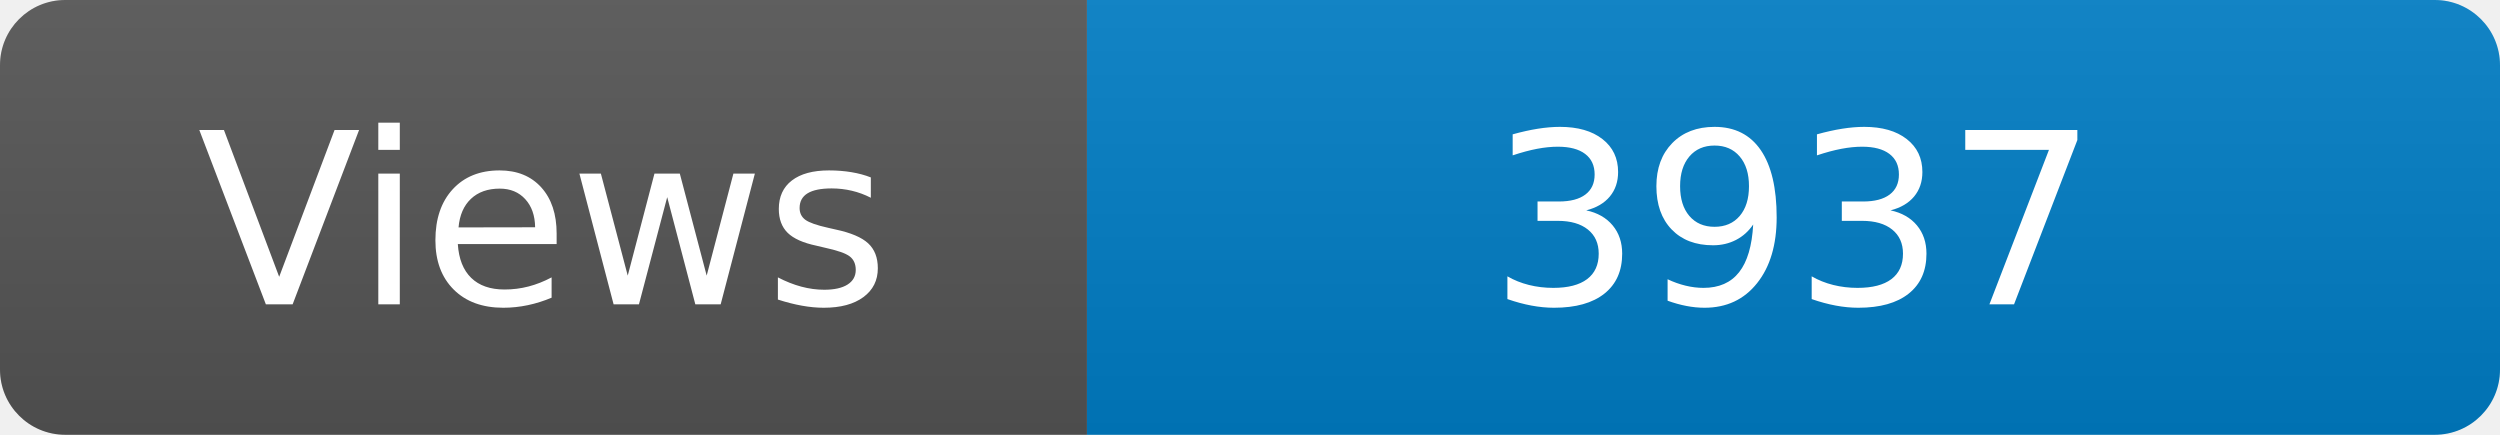
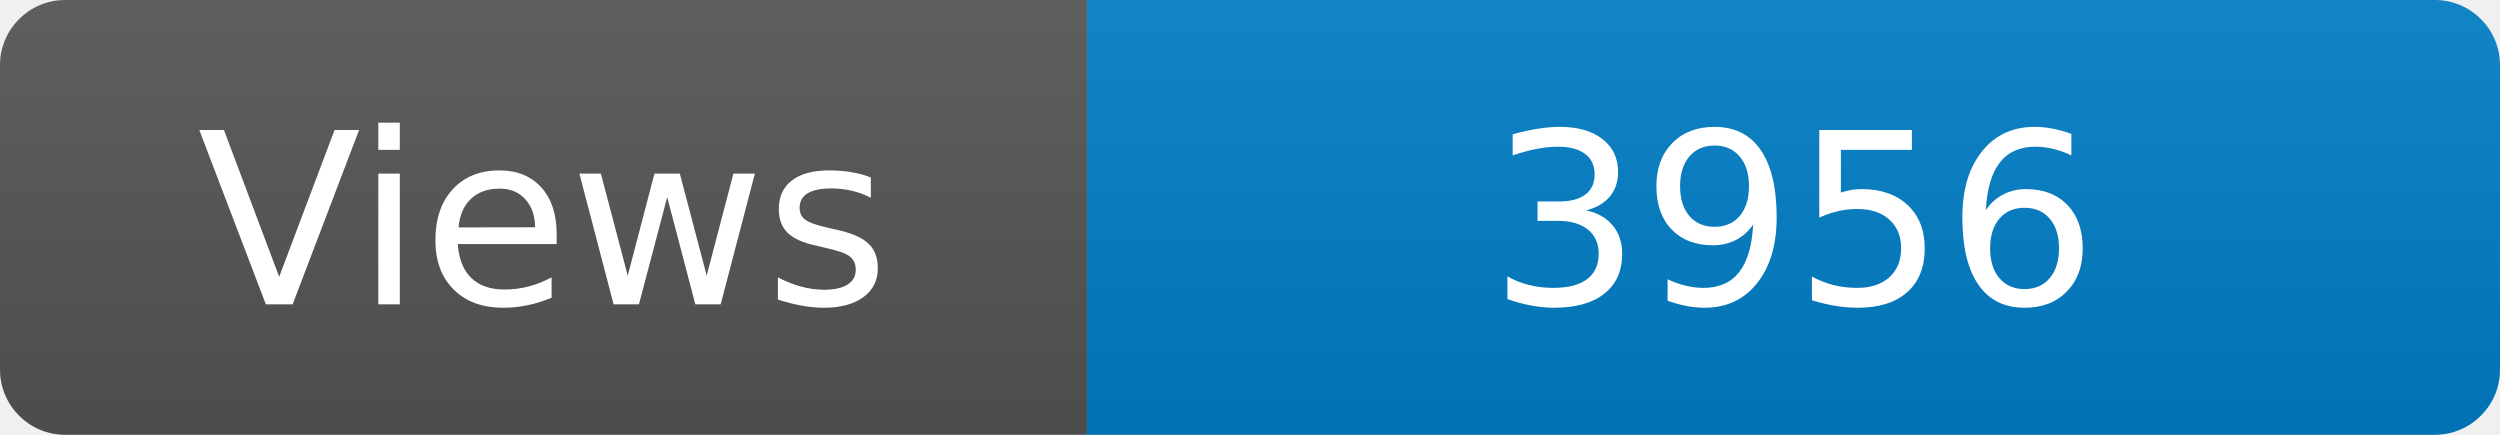
<svg xmlns="http://www.w3.org/2000/svg" width="115" height="20" role="img" aria-label="Maintained?: yes">
  <linearGradient id="s" x2="0" y2="100%">
    <stop offset="0" stop-color="#bbb" stop-opacity=".1" />
    <stop offset="1" stop-opacity=".1" />
  </linearGradient>
  <clipPath id="r">
    <rect width="115" height="20" rx="3" fill="#fff" />
  </clipPath>
  <g clip-path="url(#r)">
    <rect width="50" height="20" fill="#555" />
    <rect x="50" width="160" height="20" fill="#007ec6" />
    <rect width="115" height="20" fill="url(#s)" />
  </g>
  <g fill="#fff" text-anchor="middle" font-family="Verdana,Geneva,DejaVu Sans,sans-serif" font-size="110">
    <text x="250" y="140" transform="scale(.1)" fill="#fff">Views</text>
-     <text x="825" y="140" transform="scale(.1)" fill="#fff">3937</text>
+     <text x="825" y="140" transform="scale(.1)" fill="#fff">3956</text>
  </g>
</svg>
